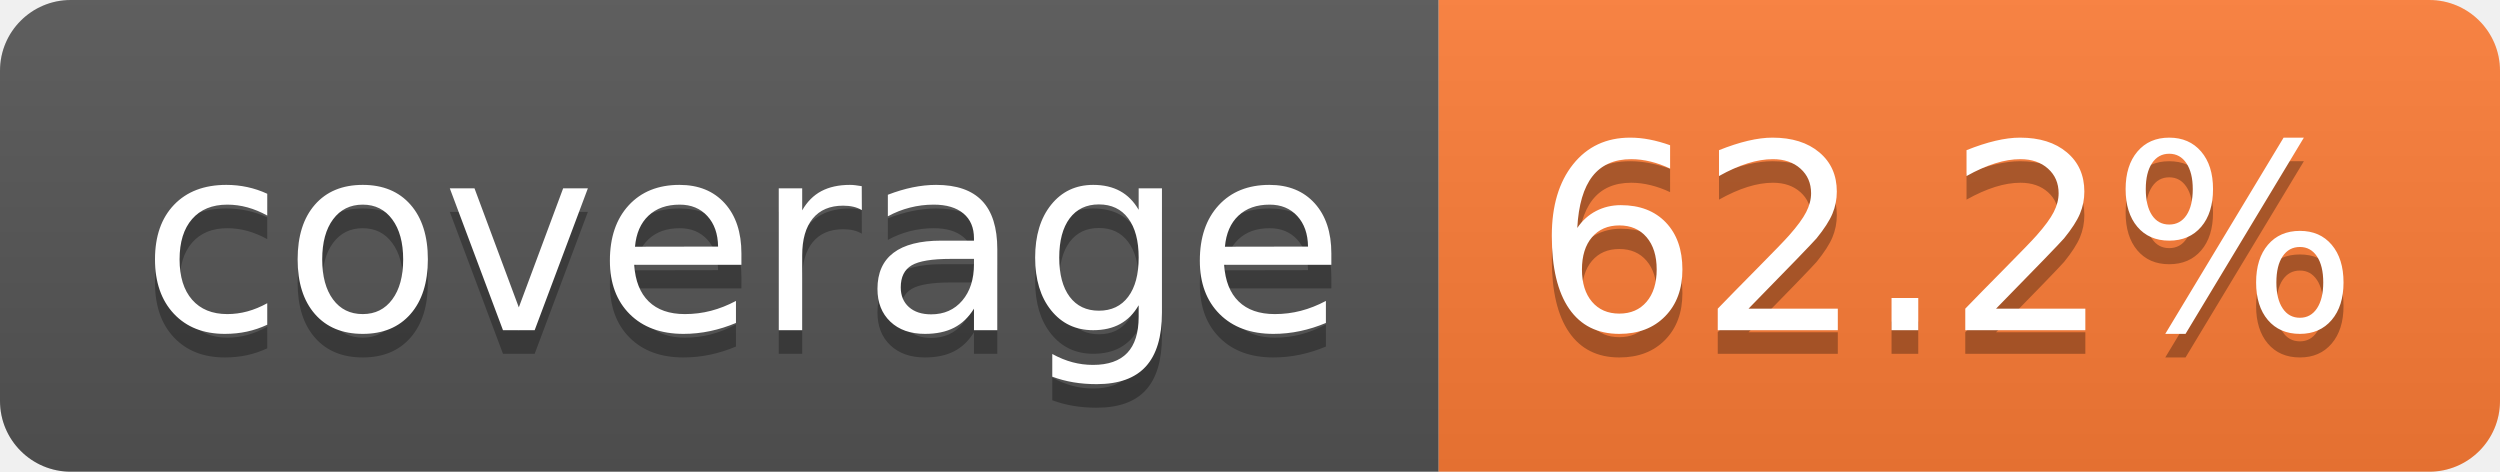
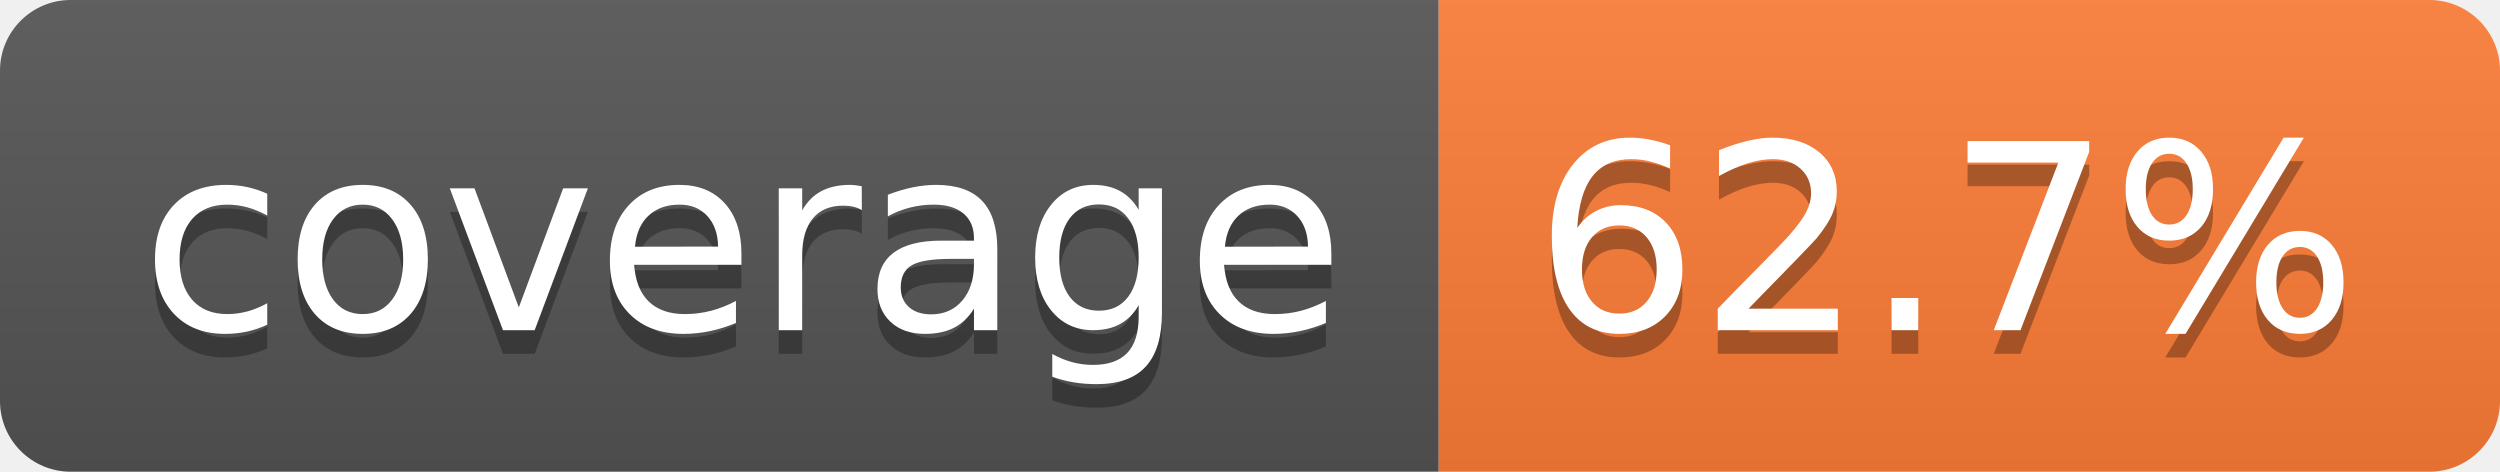
- <svg xmlns="http://www.w3.org/2000/svg" width="106" height="20" role="img" aria-label="coverage: 62.2%">
+ <svg xmlns="http://www.w3.org/2000/svg" width="106" height="20" role="img" aria-label="coverage: 62.7%">
  <linearGradient id="s" x2="0" y2="100%">
    <stop offset="0" stop-color="#bbb" stop-opacity=".1" />
    <stop offset="1" stop-opacity=".1" />
  </linearGradient>
  <clipPath id="r">
    <rect width="106" height="20" rx="3" fill="#fff" />
  </clipPath>
  <g clip-path="url(#r)">
    <rect width="61" height="20" fill="#555" />
    <rect x="61" width="45" height="20" fill="#fe7d37" />
    <rect width="106" height="20" fill="url(#s)" />
  </g>
  <g fill="#fff" text-anchor="middle" font-family="Verdana,Geneva,DejaVu Sans,sans-serif" text-rendering="geometricPrecision" font-size="110">
    <text aria-hidden="true" x="315" y="150" fill="#010101" fill-opacity=".3" transform="scale(.1)" textLength="510">coverage</text>
    <text x="315" y="140" transform="scale(.1)" fill="#fff" textLength="510">coverage</text>
-     <text aria-hidden="true" x="825" y="150" fill="#010101" fill-opacity=".3" transform="scale(.1)" textLength="350">62.2%</text>
-     <text x="825" y="140" transform="scale(.1)" fill="#fff" textLength="350">62.2%</text>
+     <text aria-hidden="true" x="825" y="150" fill="#010101" fill-opacity=".3" transform="scale(.1)" textLength="350">62.7%</text>
+     <text x="825" y="140" transform="scale(.1)" fill="#fff" textLength="350">62.7%</text>
  </g>
</svg>
